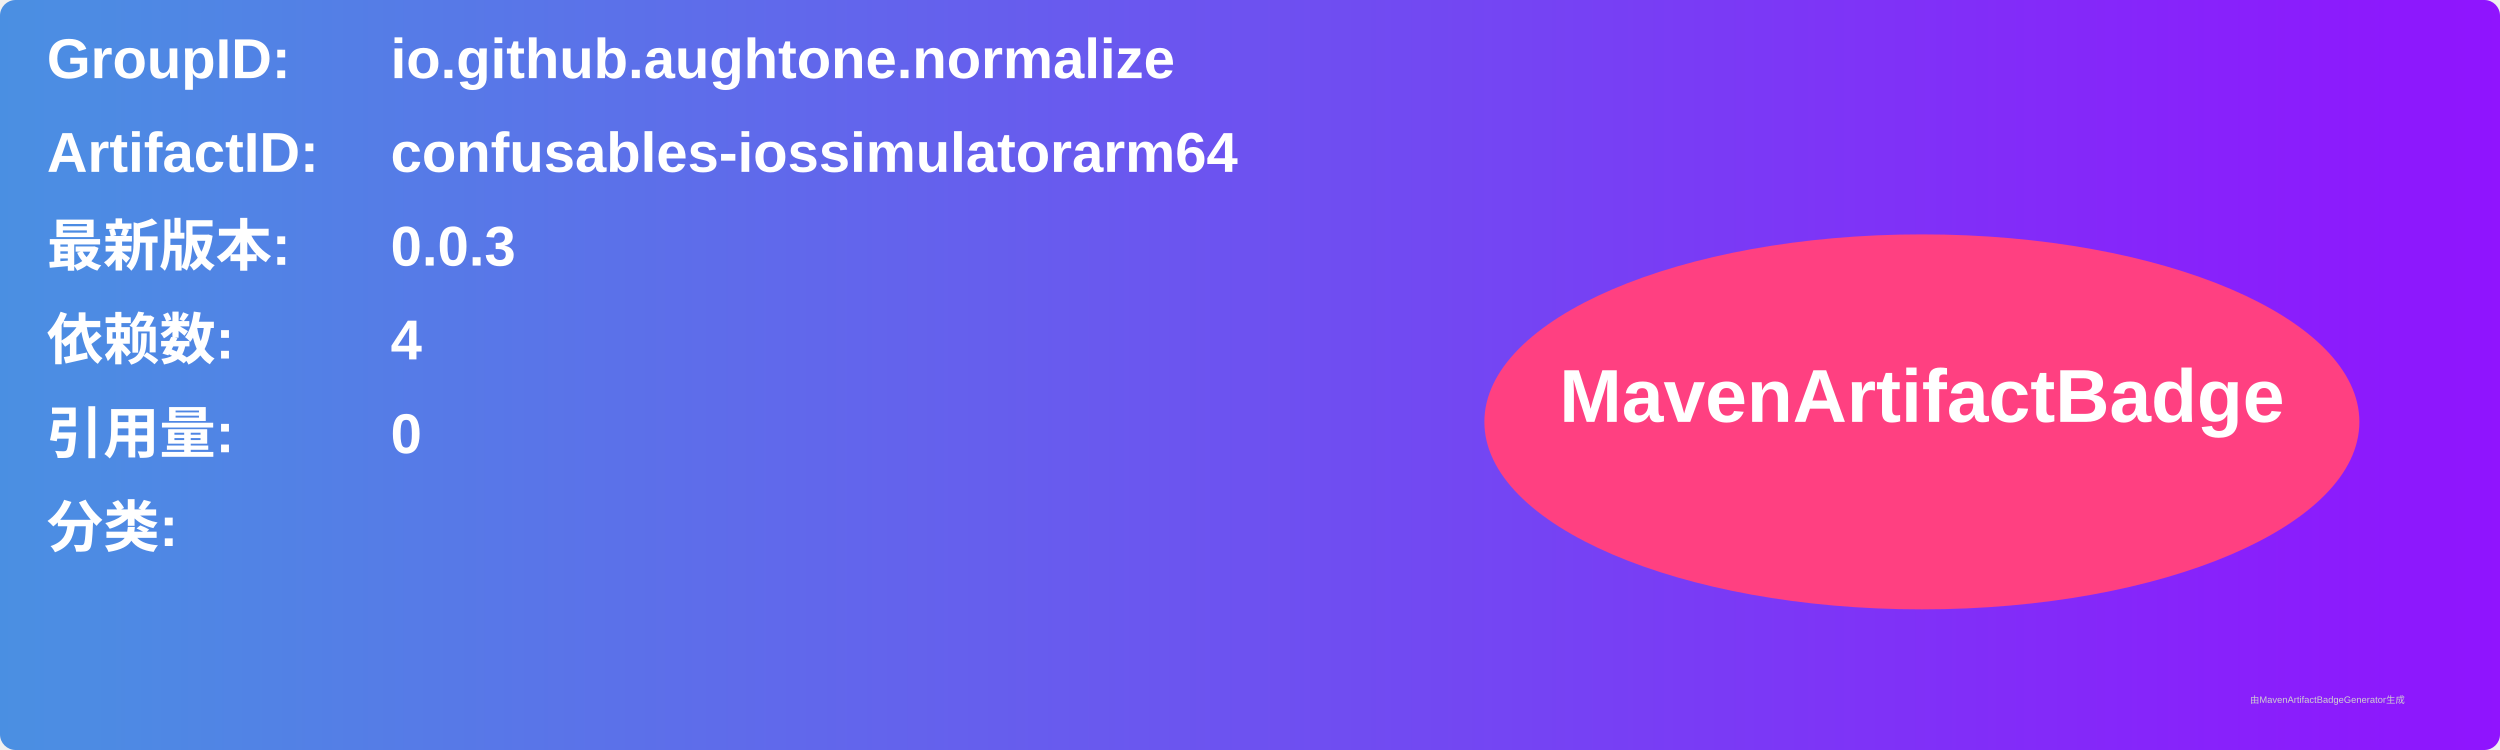
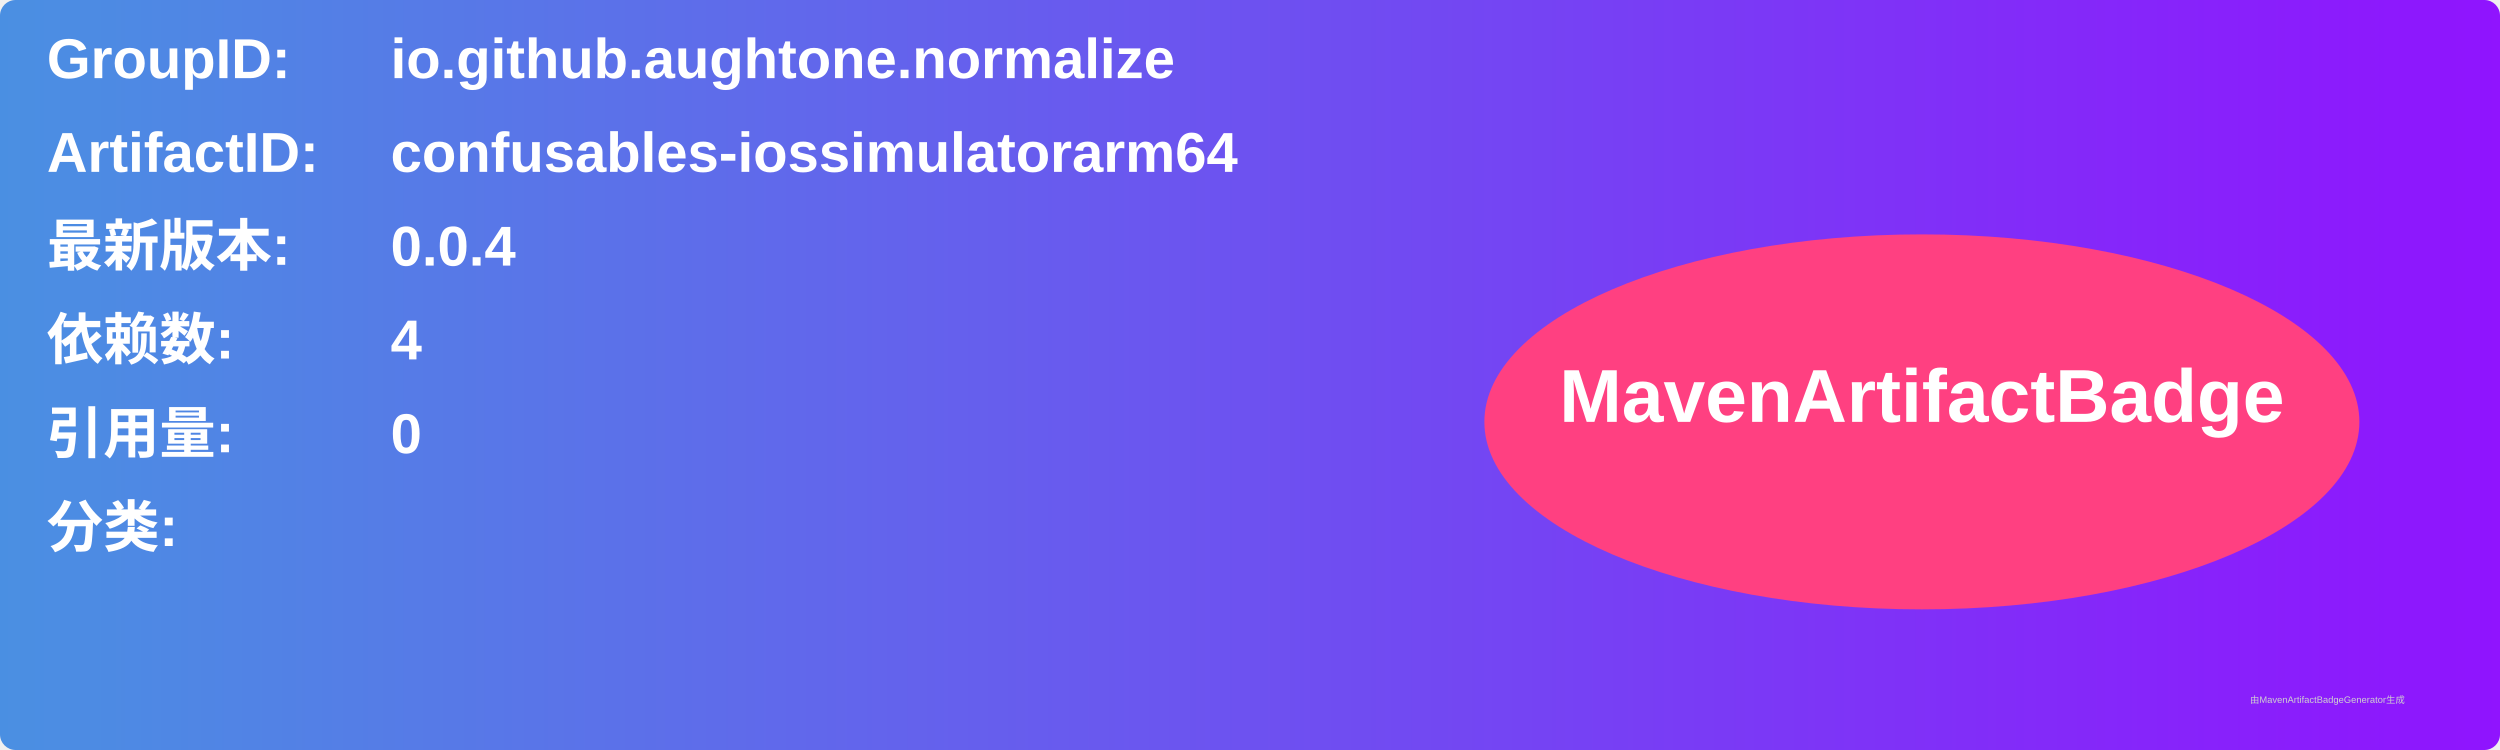
<svg xmlns="http://www.w3.org/2000/svg" width="800" height="240" viewBox="0 0 800 240">
  <linearGradient id="grad" x1="0%" y1="0%" x2="100%" y2="0%">
    <stop offset="0%" stop-color="#4a90e2" />
    <stop offset="100%" stop-color="#9013fe" />
  </linearGradient>
  <rect width="100%" height="100%" rx="5" ry="5" fill="url(#grad)" />
  <g transform="translate(15, 15)">
    <text x="0" y="10" font-family="Arial" font-size="18" fill="white" font-weight="bold" width="260">GroupID:</text>
    <text x="110" y="10" font-family="Arial" font-size="18" fill="white" font-weight="bold" width="460">io.github.aughtone.normalize</text>
    <text x="0" y="40" font-family="Arial" font-size="18" fill="white" font-weight="bold" width="260">ArtifactID:</text>
    <text x="110" y="40" font-family="Arial" font-size="18" fill="white" font-weight="bold" width="460">confusables-iossimulatorarm64</text>
    <text x="0" y="70" font-family="Arial" font-size="18" fill="white" font-weight="bold">最新版本:</text>
    <text x="110" y="70" font-family="Arial" font-size="18" fill="white" font-weight="bold">
-       <tspan font-weight="bold">0.0.3</tspan>
+       <tspan font-weight="bold">0.0.4</tspan>
    </text>
    <text x="0" y="100" font-family="Arial" font-size="18" fill="white" font-weight="bold">依赖数: </text>
    <text x="110" y="100" font-family="Arial" font-size="18" fill="white">
      <tspan font-weight="bold">4</tspan>
    </text>
    <text x="0" y="130" font-family="Arial" font-size="18" fill="white" font-weight="bold">引用量: </text>
    <text x="110" y="130" font-family="Arial" font-size="18" fill="white">
      <tspan font-weight="bold">0</tspan>
    </text>
    <text x="0" y="160" font-family="Arial" font-size="18" fill="white" font-weight="bold">分类:</text>
    <text x="10" y="190" font-family="Arial" font-size="10" fill="white">
      <tspan font-weight="bold" />
    </text>
    <ellipse cx="600" cy="120" rx="140" ry="60" fill="#ff4081" />
    <text x="600" y="120" text-anchor="middle" font-family="Arial" font-size="24" fill="white" font-weight="bold">MavenArtifactBadge</text>
  </g>
  <text x="720" y="225" font-family="Arial" font-size="3" fill="#d0d0d0">由MavenArtifactBadgeGenerator生成</text>
</svg>
